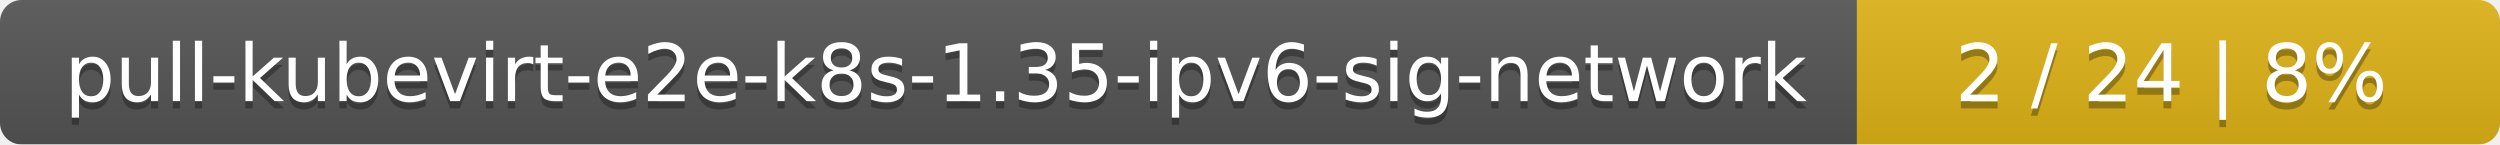
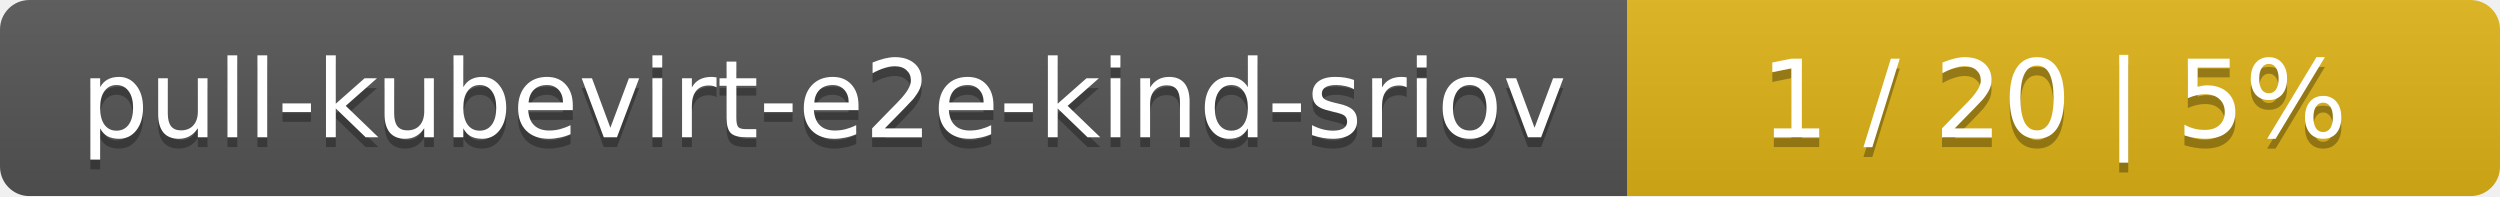
- <svg xmlns="http://www.w3.org/2000/svg" width="346" height="20">
+ <svg xmlns="http://www.w3.org/2000/svg" width="255" height="20">
  <linearGradient id="smooth" x2="0" y2="100%">
    <stop offset="0" stop-color="#bbb" stop-opacity=".1" />
    <stop offset="1" stop-opacity=".1" />
  </linearGradient>
  <mask id="round">
-     <rect width="346" height="20" rx="3" fill="#fff" />
+     <rect width="255" height="20" rx="3" fill="#fff" />
  </mask>
  <g mask="url(#round)">
-     <rect width="257" height="20" fill="#555" />
-     <rect x="257" width="89" height="20" fill="#dfb317" />
-     <rect width="346" height="20" fill="url(#smooth)" />
+     <rect width="166" height="20" fill="#555" />
+     <rect x="166" width="89" height="20" fill="#dfb317" />
+     <rect width="255" height="20" fill="url(#smooth)" />
  </g>
  <g fill="#fff" text-anchor="middle" font-family="DejaVu Sans,Verdana,Geneva,sans-serif" font-size="11">
-     <text x="129.5" y="15" fill="#010101" fill-opacity=".3">pull-kubevirt-e2e-k8s-1.35-ipv6-sig-network</text>
-     <text x="129.5" y="14">pull-kubevirt-e2e-k8s-1.35-ipv6-sig-network</text>
-     <text x="300.5" y="15" fill="#010101" fill-opacity=".3">2 / 24    |    8%</text>
-     <text x="300.5" y="14">2 / 24    |    8%</text>
+     <text x="84" y="15" fill="#010101" fill-opacity=".3">pull-kubevirt-e2e-kind-sriov</text>
+     <text x="84" y="14">pull-kubevirt-e2e-kind-sriov</text>
+     <text x="209.5" y="15" fill="#010101" fill-opacity=".3">1 / 20    |    5%</text>
+     <text x="209.5" y="14">1 / 20    |    5%</text>
  </g>
</svg>
